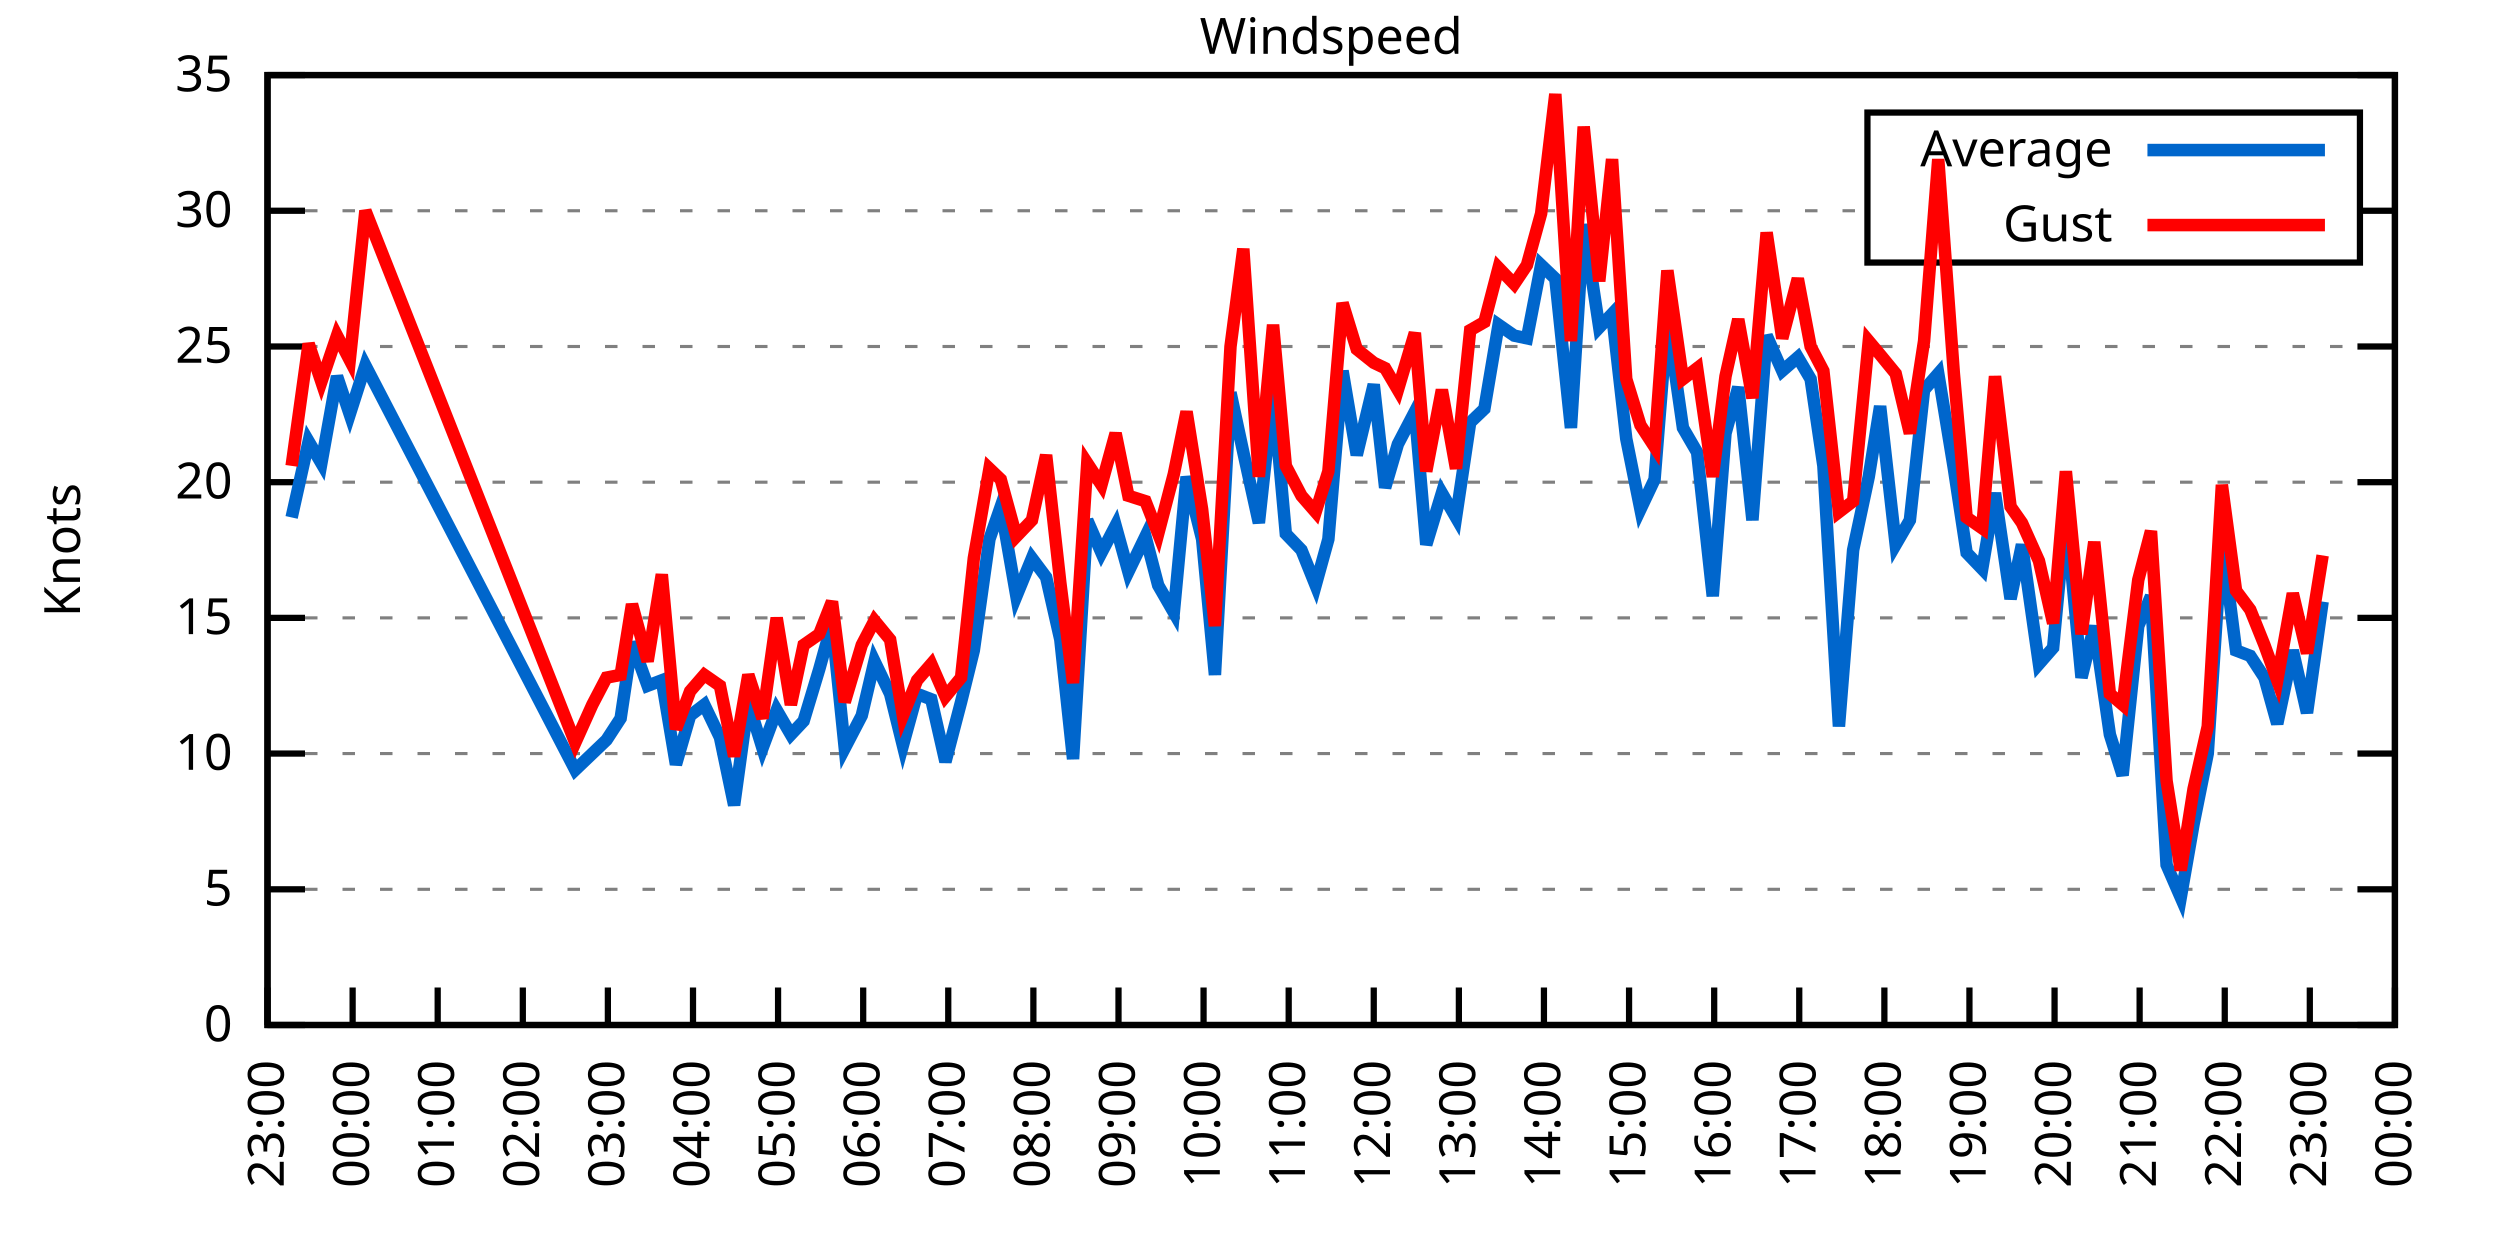
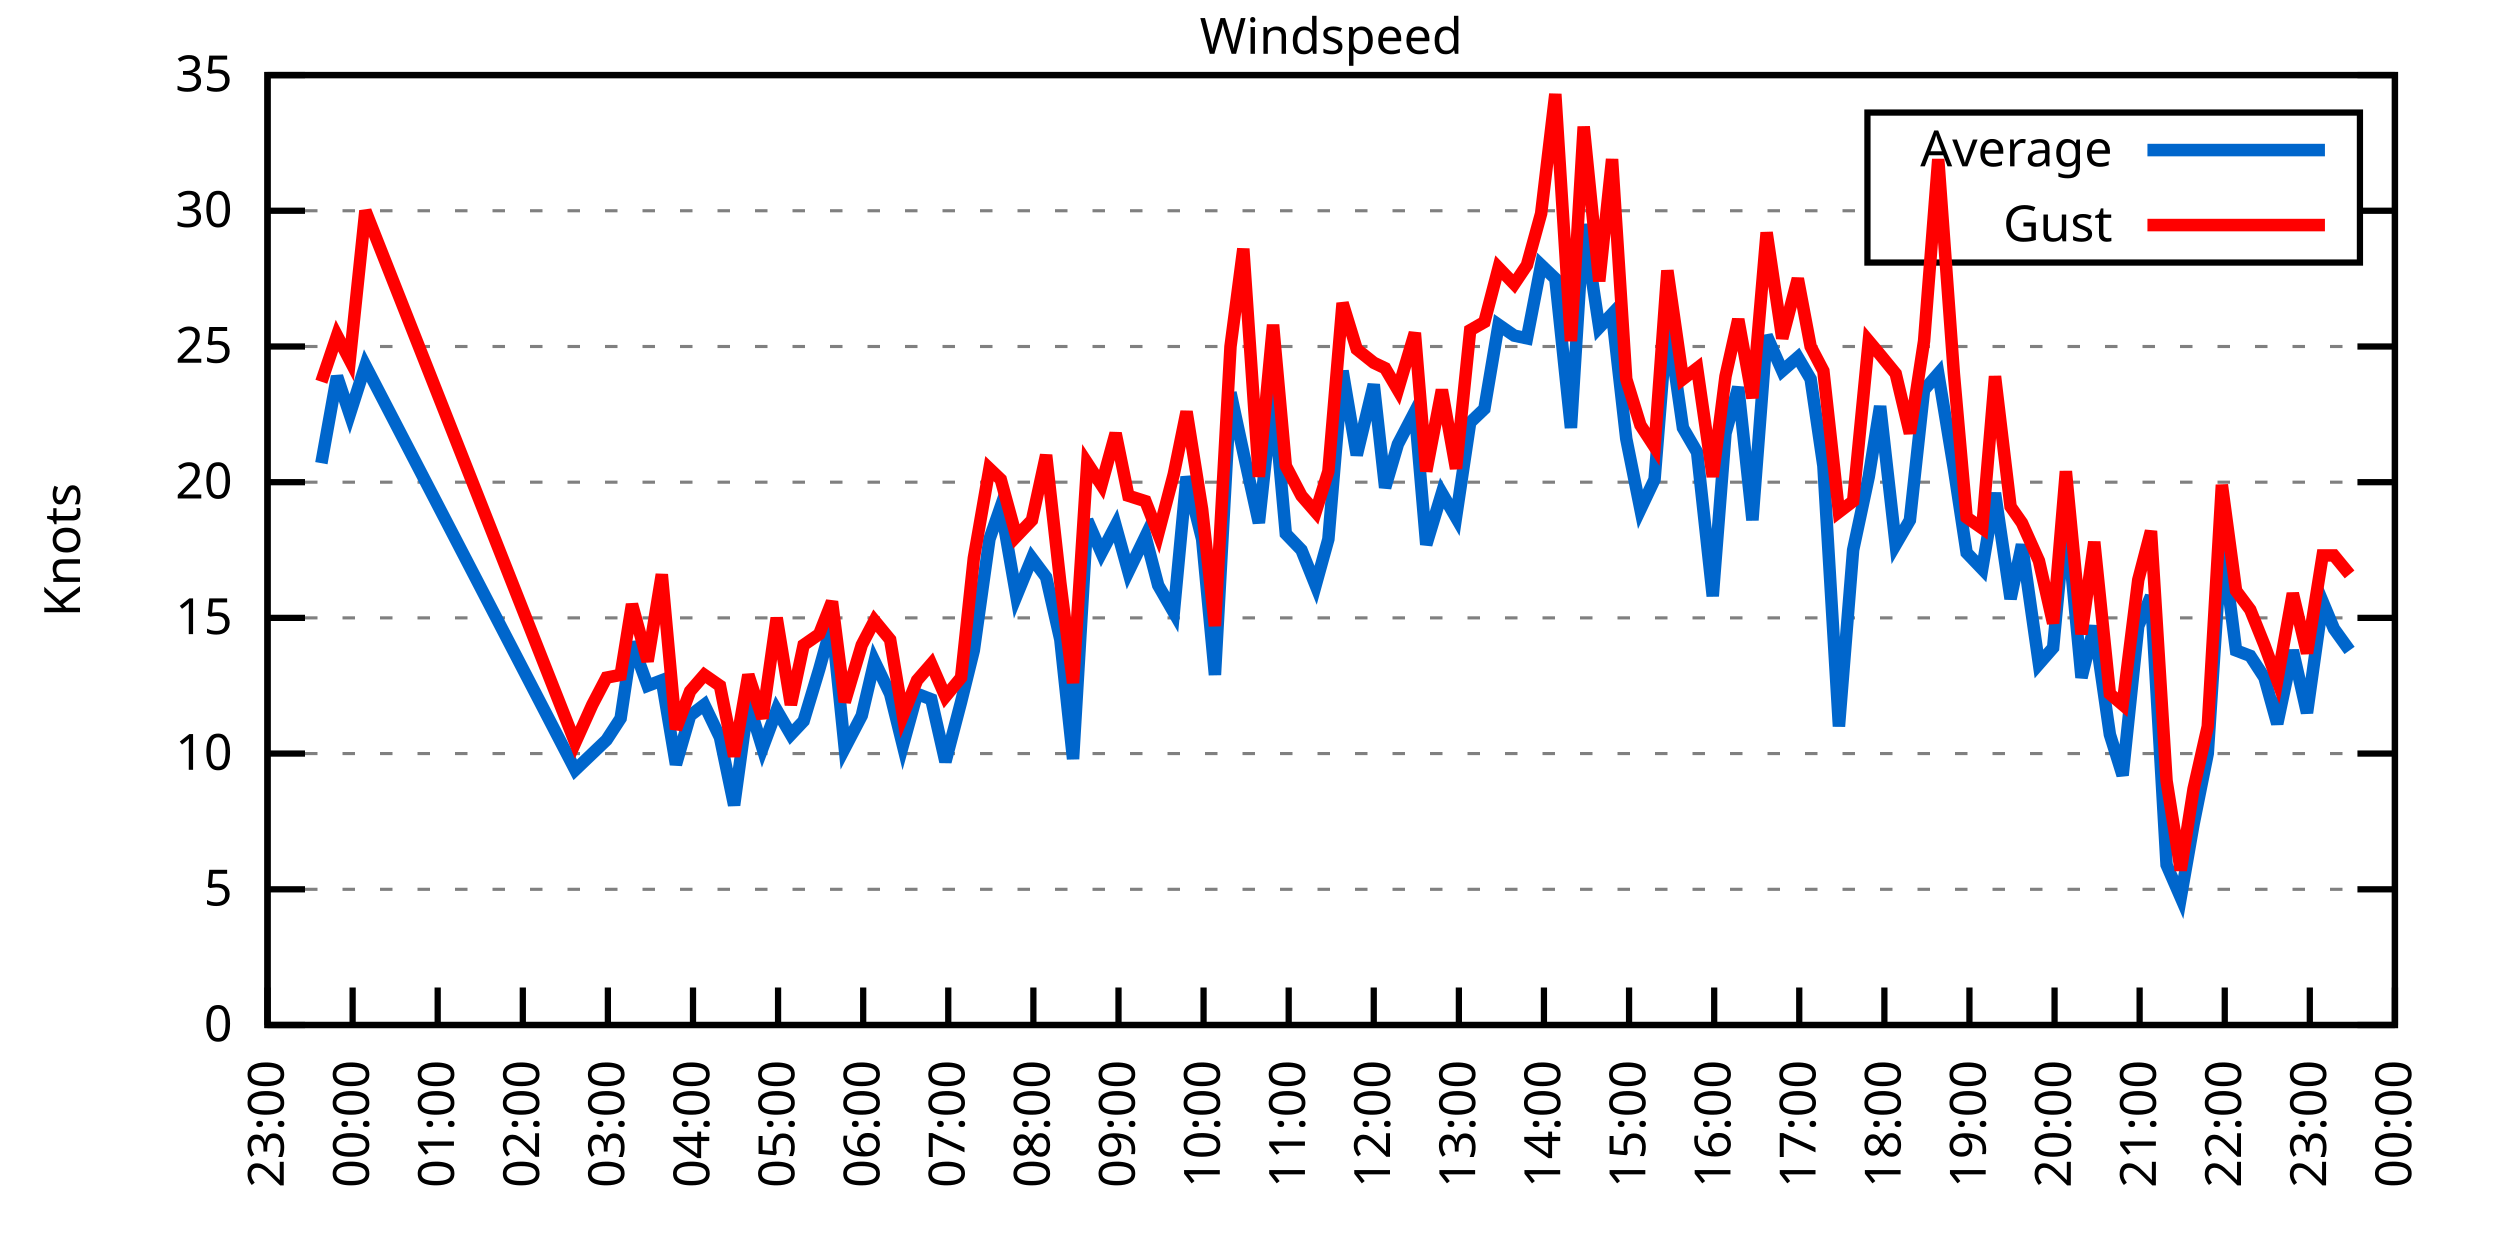
<svg xmlns="http://www.w3.org/2000/svg" xmlns:xlink="http://www.w3.org/1999/xlink" width="400" height="200" viewBox="0 0 400 200">
  <g id="gnuplot_canvas">
    <rect x="0" y="0" width="400" height="200" fill="none" />
    <defs>
      <circle id="gpDot" r="0.5" stroke-width="0.5" stroke="currentColor" />
      <path id="gpPt0" stroke-width="0.333" stroke="currentColor" d="M-1,0 h2 M0,-1 v2" />
      <path id="gpPt1" stroke-width="0.333" stroke="currentColor" d="M-1,-1 L1,1 M1,-1 L-1,1" />
      <path id="gpPt2" stroke-width="0.333" stroke="currentColor" d="M-1,0 L1,0 M0,-1 L0,1 M-1,-1 L1,1 M-1,1 L1,-1" />
      <rect id="gpPt3" stroke-width="0.333" stroke="currentColor" x="-1" y="-1" width="2" height="2" />
      <rect id="gpPt4" stroke-width="0.333" stroke="currentColor" fill="currentColor" x="-1" y="-1" width="2" height="2" />
      <circle id="gpPt5" stroke-width="0.333" stroke="currentColor" cx="0" cy="0" r="1" />
      <use xlink:href="#gpPt5" id="gpPt6" fill="currentColor" stroke="none" />
      <path id="gpPt7" stroke-width="0.333" stroke="currentColor" d="M0,-1.33 L-1.33,0.67 L1.33,0.67 z" />
      <use xlink:href="#gpPt7" id="gpPt8" fill="currentColor" stroke="none" />
      <use xlink:href="#gpPt7" id="gpPt9" stroke="currentColor" transform="rotate(180)" />
      <use xlink:href="#gpPt9" id="gpPt10" fill="currentColor" stroke="none" />
      <use xlink:href="#gpPt3" id="gpPt11" stroke="currentColor" transform="rotate(45)" />
      <use xlink:href="#gpPt11" id="gpPt12" fill="currentColor" stroke="none" />
      <path id="gpPt13" stroke-width="0.333" stroke="currentColor" d="M0,1.330 L1.265,0.411 L0.782,-1.067 L-0.782,-1.076 L-1.265,0.411 z" />
      <use xlink:href="#gpPt13" id="gpPt14" fill="currentColor" stroke="none" />
      <filter id="textbox" filterUnits="objectBoundingBox" x="0" y="0" height="1" width="1">
        <feFlood flood-color="white" flood-opacity="1" result="bgnd" />
        <feComposite in="SourceGraphic" in2="bgnd" operator="atop" />
      </filter>
      <filter id="greybox" filterUnits="objectBoundingBox" x="0" y="0" height="1" width="1">
        <feFlood flood-color="lightgrey" flood-opacity="1" result="grey" />
        <feComposite in="SourceGraphic" in2="grey" operator="atop" />
      </filter>
    </defs>
    <g fill="none" color="white" stroke="currentColor" stroke-width="1.00" stroke-linecap="butt" stroke-linejoin="miter">
</g>
    <g fill="none" color="black" stroke="currentColor" stroke-width="1.00" stroke-linecap="butt" stroke-linejoin="miter">
      <g stroke="none" shape-rendering="crispEdges">
        <polygon fill="rgb(255, 255, 255)" points="42.80,164.00 383.18,164.00 383.18,12.02 42.80,12.02 " />
      </g>
    </g>
    <g fill="none" color="black" stroke="currentColor" stroke-width="1.00" stroke-linecap="butt" stroke-linejoin="miter">
</g>
    <g fill="none" color="black" stroke="black" stroke-width="0.50" stroke-linecap="butt" stroke-linejoin="miter">
</g>
    <g fill="none" color="gray" stroke="currentColor" stroke-width="0.50" stroke-linecap="butt" stroke-linejoin="miter">
      <path stroke="gray" stroke-dasharray="2,4" class="gridline" d="M42.80,164.00 L383.19,164.00  " />
    </g>
    <g fill="none" color="gray" stroke="gray" stroke-width="1.00" stroke-linecap="butt" stroke-linejoin="miter">
</g>
    <g fill="none" color="black" stroke="currentColor" stroke-width="1.00" stroke-linecap="butt" stroke-linejoin="miter">
      <path stroke="black" d="M42.80,164.00 L48.80,164.00 M383.19,164.00 L377.19,164.00  " />
      <g transform="translate(37.20,166.60)" stroke="none" fill="black" font-family="Sans" font-size="8.00" text-anchor="end">
        <text>
          <tspan font-family="Sans"> 0</tspan>
        </text>
      </g>
    </g>
    <g fill="none" color="black" stroke="currentColor" stroke-width="1.00" stroke-linecap="butt" stroke-linejoin="miter">
</g>
    <g fill="none" color="black" stroke="black" stroke-width="0.50" stroke-linecap="butt" stroke-linejoin="miter">
</g>
    <g fill="none" color="gray" stroke="currentColor" stroke-width="0.50" stroke-linecap="butt" stroke-linejoin="miter">
      <path stroke="gray" stroke-dasharray="2,4" class="gridline" d="M42.80,142.29 L383.19,142.29  " />
    </g>
    <g fill="none" color="gray" stroke="gray" stroke-width="1.00" stroke-linecap="butt" stroke-linejoin="miter">
</g>
    <g fill="none" color="black" stroke="currentColor" stroke-width="1.00" stroke-linecap="butt" stroke-linejoin="miter">
      <path stroke="black" d="M42.80,142.29 L48.80,142.29 M383.19,142.29 L377.19,142.29  " />
      <g transform="translate(37.20,144.89)" stroke="none" fill="black" font-family="Sans" font-size="8.00" text-anchor="end">
        <text>
          <tspan font-family="Sans"> 5</tspan>
        </text>
      </g>
    </g>
    <g fill="none" color="black" stroke="currentColor" stroke-width="1.00" stroke-linecap="butt" stroke-linejoin="miter">
</g>
    <g fill="none" color="black" stroke="black" stroke-width="0.50" stroke-linecap="butt" stroke-linejoin="miter">
</g>
    <g fill="none" color="gray" stroke="currentColor" stroke-width="0.50" stroke-linecap="butt" stroke-linejoin="miter">
      <path stroke="gray" stroke-dasharray="2,4" class="gridline" d="M42.80,120.57 L383.19,120.57  " />
    </g>
    <g fill="none" color="gray" stroke="gray" stroke-width="1.00" stroke-linecap="butt" stroke-linejoin="miter">
</g>
    <g fill="none" color="black" stroke="currentColor" stroke-width="1.00" stroke-linecap="butt" stroke-linejoin="miter">
      <path stroke="black" d="M42.80,120.57 L48.80,120.57 M383.19,120.57 L377.19,120.57  " />
      <g transform="translate(37.20,123.17)" stroke="none" fill="black" font-family="Sans" font-size="8.00" text-anchor="end">
        <text>
          <tspan font-family="Sans"> 10</tspan>
        </text>
      </g>
    </g>
    <g fill="none" color="black" stroke="currentColor" stroke-width="1.00" stroke-linecap="butt" stroke-linejoin="miter">
</g>
    <g fill="none" color="black" stroke="black" stroke-width="0.50" stroke-linecap="butt" stroke-linejoin="miter">
</g>
    <g fill="none" color="gray" stroke="currentColor" stroke-width="0.50" stroke-linecap="butt" stroke-linejoin="miter">
      <path stroke="gray" stroke-dasharray="2,4" class="gridline" d="M42.80,98.86 L383.19,98.86  " />
    </g>
    <g fill="none" color="gray" stroke="gray" stroke-width="1.00" stroke-linecap="butt" stroke-linejoin="miter">
</g>
    <g fill="none" color="black" stroke="currentColor" stroke-width="1.00" stroke-linecap="butt" stroke-linejoin="miter">
      <path stroke="black" d="M42.80,98.86 L48.80,98.86 M383.19,98.86 L377.19,98.86  " />
      <g transform="translate(37.20,101.46)" stroke="none" fill="black" font-family="Sans" font-size="8.00" text-anchor="end">
        <text>
          <tspan font-family="Sans"> 15</tspan>
        </text>
      </g>
    </g>
    <g fill="none" color="black" stroke="currentColor" stroke-width="1.00" stroke-linecap="butt" stroke-linejoin="miter">
</g>
    <g fill="none" color="black" stroke="black" stroke-width="0.50" stroke-linecap="butt" stroke-linejoin="miter">
</g>
    <g fill="none" color="gray" stroke="currentColor" stroke-width="0.50" stroke-linecap="butt" stroke-linejoin="miter">
      <path stroke="gray" stroke-dasharray="2,4" class="gridline" d="M42.80,77.15 L383.19,77.15  " />
    </g>
    <g fill="none" color="gray" stroke="gray" stroke-width="1.00" stroke-linecap="butt" stroke-linejoin="miter">
</g>
    <g fill="none" color="black" stroke="currentColor" stroke-width="1.00" stroke-linecap="butt" stroke-linejoin="miter">
      <path stroke="black" d="M42.80,77.15 L48.80,77.15 M383.19,77.15 L377.19,77.15  " />
      <g transform="translate(37.20,79.75)" stroke="none" fill="black" font-family="Sans" font-size="8.00" text-anchor="end">
        <text>
          <tspan font-family="Sans"> 20</tspan>
        </text>
      </g>
    </g>
    <g fill="none" color="black" stroke="currentColor" stroke-width="1.00" stroke-linecap="butt" stroke-linejoin="miter">
</g>
    <g fill="none" color="black" stroke="black" stroke-width="0.50" stroke-linecap="butt" stroke-linejoin="miter">
</g>
    <g fill="none" color="gray" stroke="currentColor" stroke-width="0.50" stroke-linecap="butt" stroke-linejoin="miter">
      <path stroke="gray" stroke-dasharray="2,4" class="gridline" d="M42.80,55.44 L383.19,55.44  " />
    </g>
    <g fill="none" color="gray" stroke="gray" stroke-width="1.00" stroke-linecap="butt" stroke-linejoin="miter">
</g>
    <g fill="none" color="black" stroke="currentColor" stroke-width="1.00" stroke-linecap="butt" stroke-linejoin="miter">
      <path stroke="black" d="M42.80,55.44 L48.80,55.44 M383.19,55.44 L377.19,55.44  " />
      <g transform="translate(37.20,58.04)" stroke="none" fill="black" font-family="Sans" font-size="8.00" text-anchor="end">
        <text>
          <tspan font-family="Sans"> 25</tspan>
        </text>
      </g>
    </g>
    <g fill="none" color="black" stroke="currentColor" stroke-width="1.00" stroke-linecap="butt" stroke-linejoin="miter">
</g>
    <g fill="none" color="black" stroke="black" stroke-width="0.50" stroke-linecap="butt" stroke-linejoin="miter">
</g>
    <g fill="none" color="gray" stroke="currentColor" stroke-width="0.50" stroke-linecap="butt" stroke-linejoin="miter">
      <path stroke="gray" stroke-dasharray="2,4" class="gridline" d="M42.80,33.72 L298.79,33.72 M377.59,33.72 L383.19,33.72  " />
    </g>
    <g fill="none" color="gray" stroke="gray" stroke-width="1.00" stroke-linecap="butt" stroke-linejoin="miter">
</g>
    <g fill="none" color="black" stroke="currentColor" stroke-width="1.00" stroke-linecap="butt" stroke-linejoin="miter">
      <path stroke="black" d="M42.80,33.72 L48.80,33.72 M383.19,33.72 L377.19,33.72  " />
      <g transform="translate(37.20,36.32)" stroke="none" fill="black" font-family="Sans" font-size="8.00" text-anchor="end">
        <text>
          <tspan font-family="Sans"> 30</tspan>
        </text>
      </g>
    </g>
    <g fill="none" color="black" stroke="currentColor" stroke-width="1.00" stroke-linecap="butt" stroke-linejoin="miter">
</g>
    <g fill="none" color="black" stroke="black" stroke-width="0.50" stroke-linecap="butt" stroke-linejoin="miter">
</g>
    <g fill="none" color="gray" stroke="currentColor" stroke-width="0.50" stroke-linecap="butt" stroke-linejoin="miter">
      <path stroke="gray" stroke-dasharray="2,4" class="gridline" d="M42.80,12.01 L383.19,12.01  " />
    </g>
    <g fill="none" color="gray" stroke="gray" stroke-width="1.00" stroke-linecap="butt" stroke-linejoin="miter">
</g>
    <g fill="none" color="black" stroke="currentColor" stroke-width="1.00" stroke-linecap="butt" stroke-linejoin="miter">
      <path stroke="black" d="M42.80,12.01 L48.80,12.01 M383.19,12.01 L377.19,12.01  " />
      <g transform="translate(37.20,14.61)" stroke="none" fill="black" font-family="Sans" font-size="8.00" text-anchor="end">
        <text>
          <tspan font-family="Sans"> 35</tspan>
        </text>
      </g>
    </g>
    <g fill="none" color="black" stroke="currentColor" stroke-width="1.00" stroke-linecap="butt" stroke-linejoin="miter">
      <path stroke="black" d="M42.80,164.00 L42.80,158.00  " />
      <g transform="translate(45.40,169.60) rotate(270.00)" stroke="none" fill="black" font-family="Sans" font-size="8.00" text-anchor="end">
        <text>
          <tspan font-family="Sans">23:00</tspan>
        </text>
      </g>
    </g>
    <g fill="none" color="black" stroke="currentColor" stroke-width="1.00" stroke-linecap="butt" stroke-linejoin="miter">
      <path stroke="black" d="M56.42,164.00 L56.42,158.00  " />
      <g transform="translate(59.02,169.60) rotate(270.00)" stroke="none" fill="black" font-family="Sans" font-size="8.00" text-anchor="end">
        <text>
          <tspan font-family="Sans">00:00</tspan>
        </text>
      </g>
    </g>
    <g fill="none" color="black" stroke="currentColor" stroke-width="1.00" stroke-linecap="butt" stroke-linejoin="miter">
      <path stroke="black" d="M70.03,164.00 L70.03,158.00  " />
      <g transform="translate(72.63,169.60) rotate(270.00)" stroke="none" fill="black" font-family="Sans" font-size="8.00" text-anchor="end">
        <text>
          <tspan font-family="Sans">01:00</tspan>
        </text>
      </g>
    </g>
    <g fill="none" color="black" stroke="currentColor" stroke-width="1.00" stroke-linecap="butt" stroke-linejoin="miter">
      <path stroke="black" d="M83.65,164.00 L83.65,158.00  " />
      <g transform="translate(86.25,169.60) rotate(270.00)" stroke="none" fill="black" font-family="Sans" font-size="8.00" text-anchor="end">
        <text>
          <tspan font-family="Sans">02:00</tspan>
        </text>
      </g>
    </g>
    <g fill="none" color="black" stroke="currentColor" stroke-width="1.00" stroke-linecap="butt" stroke-linejoin="miter">
      <path stroke="black" d="M97.26,164.00 L97.26,158.00  " />
      <g transform="translate(99.86,169.60) rotate(270.00)" stroke="none" fill="black" font-family="Sans" font-size="8.00" text-anchor="end">
        <text>
          <tspan font-family="Sans">03:00</tspan>
        </text>
      </g>
    </g>
    <g fill="none" color="black" stroke="currentColor" stroke-width="1.00" stroke-linecap="butt" stroke-linejoin="miter">
      <path stroke="black" d="M110.88,164.00 L110.88,158.00  " />
      <g transform="translate(113.48,169.60) rotate(270.00)" stroke="none" fill="black" font-family="Sans" font-size="8.00" text-anchor="end">
        <text>
          <tspan font-family="Sans">04:00</tspan>
        </text>
      </g>
    </g>
    <g fill="none" color="black" stroke="currentColor" stroke-width="1.00" stroke-linecap="butt" stroke-linejoin="miter">
      <path stroke="black" d="M124.49,164.00 L124.49,158.00  " />
      <g transform="translate(127.09,169.60) rotate(270.00)" stroke="none" fill="black" font-family="Sans" font-size="8.00" text-anchor="end">
        <text>
          <tspan font-family="Sans">05:00</tspan>
        </text>
      </g>
    </g>
    <g fill="none" color="black" stroke="currentColor" stroke-width="1.00" stroke-linecap="butt" stroke-linejoin="miter">
      <path stroke="black" d="M138.11,164.00 L138.11,158.00  " />
      <g transform="translate(140.71,169.60) rotate(270.00)" stroke="none" fill="black" font-family="Sans" font-size="8.00" text-anchor="end">
        <text>
          <tspan font-family="Sans">06:00</tspan>
        </text>
      </g>
    </g>
    <g fill="none" color="black" stroke="currentColor" stroke-width="1.00" stroke-linecap="butt" stroke-linejoin="miter">
      <path stroke="black" d="M151.72,164.00 L151.72,158.00  " />
      <g transform="translate(154.32,169.60) rotate(270.00)" stroke="none" fill="black" font-family="Sans" font-size="8.00" text-anchor="end">
        <text>
          <tspan font-family="Sans">07:00</tspan>
        </text>
      </g>
    </g>
    <g fill="none" color="black" stroke="currentColor" stroke-width="1.00" stroke-linecap="butt" stroke-linejoin="miter">
      <path stroke="black" d="M165.34,164.00 L165.34,158.00  " />
      <g transform="translate(167.94,169.60) rotate(270.00)" stroke="none" fill="black" font-family="Sans" font-size="8.00" text-anchor="end">
        <text>
          <tspan font-family="Sans">08:00</tspan>
        </text>
      </g>
    </g>
    <g fill="none" color="black" stroke="currentColor" stroke-width="1.00" stroke-linecap="butt" stroke-linejoin="miter">
      <path stroke="black" d="M178.96,164.00 L178.96,158.00  " />
      <g transform="translate(181.56,169.60) rotate(270.00)" stroke="none" fill="black" font-family="Sans" font-size="8.00" text-anchor="end">
        <text>
          <tspan font-family="Sans">09:00</tspan>
        </text>
      </g>
    </g>
    <g fill="none" color="black" stroke="currentColor" stroke-width="1.00" stroke-linecap="butt" stroke-linejoin="miter">
      <path stroke="black" d="M192.57,164.00 L192.57,158.00  " />
      <g transform="translate(195.17,169.60) rotate(270.00)" stroke="none" fill="black" font-family="Sans" font-size="8.00" text-anchor="end">
        <text>
          <tspan font-family="Sans">10:00</tspan>
        </text>
      </g>
    </g>
    <g fill="none" color="black" stroke="currentColor" stroke-width="1.00" stroke-linecap="butt" stroke-linejoin="miter">
      <path stroke="black" d="M206.19,164.00 L206.19,158.00  " />
      <g transform="translate(208.79,169.60) rotate(270.00)" stroke="none" fill="black" font-family="Sans" font-size="8.00" text-anchor="end">
        <text>
          <tspan font-family="Sans">11:00</tspan>
        </text>
      </g>
    </g>
    <g fill="none" color="black" stroke="currentColor" stroke-width="1.00" stroke-linecap="butt" stroke-linejoin="miter">
      <path stroke="black" d="M219.80,164.00 L219.80,158.00  " />
      <g transform="translate(222.40,169.60) rotate(270.00)" stroke="none" fill="black" font-family="Sans" font-size="8.00" text-anchor="end">
        <text>
          <tspan font-family="Sans">12:00</tspan>
        </text>
      </g>
    </g>
    <g fill="none" color="black" stroke="currentColor" stroke-width="1.00" stroke-linecap="butt" stroke-linejoin="miter">
      <path stroke="black" d="M233.42,164.00 L233.42,158.00  " />
      <g transform="translate(236.02,169.60) rotate(270.00)" stroke="none" fill="black" font-family="Sans" font-size="8.00" text-anchor="end">
        <text>
          <tspan font-family="Sans">13:00</tspan>
        </text>
      </g>
    </g>
    <g fill="none" color="black" stroke="currentColor" stroke-width="1.00" stroke-linecap="butt" stroke-linejoin="miter">
      <path stroke="black" d="M247.03,164.00 L247.03,158.00  " />
      <g transform="translate(249.63,169.60) rotate(270.00)" stroke="none" fill="black" font-family="Sans" font-size="8.00" text-anchor="end">
        <text>
          <tspan font-family="Sans">14:00</tspan>
        </text>
      </g>
    </g>
    <g fill="none" color="black" stroke="currentColor" stroke-width="1.00" stroke-linecap="butt" stroke-linejoin="miter">
      <path stroke="black" d="M260.65,164.00 L260.65,158.00  " />
      <g transform="translate(263.25,169.60) rotate(270.00)" stroke="none" fill="black" font-family="Sans" font-size="8.00" text-anchor="end">
        <text>
          <tspan font-family="Sans">15:00</tspan>
        </text>
      </g>
    </g>
    <g fill="none" color="black" stroke="currentColor" stroke-width="1.00" stroke-linecap="butt" stroke-linejoin="miter">
      <path stroke="black" d="M274.27,164.00 L274.27,158.00  " />
      <g transform="translate(276.87,169.60) rotate(270.00)" stroke="none" fill="black" font-family="Sans" font-size="8.00" text-anchor="end">
        <text>
          <tspan font-family="Sans">16:00</tspan>
        </text>
      </g>
    </g>
    <g fill="none" color="black" stroke="currentColor" stroke-width="1.00" stroke-linecap="butt" stroke-linejoin="miter">
      <path stroke="black" d="M287.88,164.00 L287.88,158.00  " />
      <g transform="translate(290.48,169.60) rotate(270.00)" stroke="none" fill="black" font-family="Sans" font-size="8.00" text-anchor="end">
        <text>
          <tspan font-family="Sans">17:00</tspan>
        </text>
      </g>
    </g>
    <g fill="none" color="black" stroke="currentColor" stroke-width="1.00" stroke-linecap="butt" stroke-linejoin="miter">
      <path stroke="black" d="M301.50,164.00 L301.50,158.00  " />
      <g transform="translate(304.10,169.60) rotate(270.00)" stroke="none" fill="black" font-family="Sans" font-size="8.00" text-anchor="end">
        <text>
          <tspan font-family="Sans">18:00</tspan>
        </text>
      </g>
    </g>
    <g fill="none" color="black" stroke="currentColor" stroke-width="1.00" stroke-linecap="butt" stroke-linejoin="miter">
      <path stroke="black" d="M315.11,164.00 L315.11,158.00  " />
      <g transform="translate(317.71,169.60) rotate(270.00)" stroke="none" fill="black" font-family="Sans" font-size="8.00" text-anchor="end">
        <text>
          <tspan font-family="Sans">19:00</tspan>
        </text>
      </g>
    </g>
    <g fill="none" color="black" stroke="currentColor" stroke-width="1.00" stroke-linecap="butt" stroke-linejoin="miter">
      <path stroke="black" d="M328.73,164.00 L328.73,158.00  " />
      <g transform="translate(331.33,169.60) rotate(270.00)" stroke="none" fill="black" font-family="Sans" font-size="8.00" text-anchor="end">
        <text>
          <tspan font-family="Sans">20:00</tspan>
        </text>
      </g>
    </g>
    <g fill="none" color="black" stroke="currentColor" stroke-width="1.00" stroke-linecap="butt" stroke-linejoin="miter">
      <path stroke="black" d="M342.34,164.00 L342.34,158.00  " />
      <g transform="translate(344.94,169.60) rotate(270.00)" stroke="none" fill="black" font-family="Sans" font-size="8.00" text-anchor="end">
        <text>
          <tspan font-family="Sans">21:00</tspan>
        </text>
      </g>
    </g>
    <g fill="none" color="black" stroke="currentColor" stroke-width="1.00" stroke-linecap="butt" stroke-linejoin="miter">
      <path stroke="black" d="M355.96,164.00 L355.96,158.00  " />
      <g transform="translate(358.56,169.60) rotate(270.00)" stroke="none" fill="black" font-family="Sans" font-size="8.00" text-anchor="end">
        <text>
          <tspan font-family="Sans">22:00</tspan>
        </text>
      </g>
    </g>
    <g fill="none" color="black" stroke="currentColor" stroke-width="1.00" stroke-linecap="butt" stroke-linejoin="miter">
      <path stroke="black" d="M369.57,164.00 L369.57,158.00  " />
      <g transform="translate(372.17,169.60) rotate(270.00)" stroke="none" fill="black" font-family="Sans" font-size="8.00" text-anchor="end">
        <text>
          <tspan font-family="Sans">23:00</tspan>
        </text>
      </g>
    </g>
    <g fill="none" color="black" stroke="currentColor" stroke-width="1.00" stroke-linecap="butt" stroke-linejoin="miter">
      <path stroke="black" d="M383.19,164.00 L383.19,158.00  " />
      <g transform="translate(385.79,169.60) rotate(270.00)" stroke="none" fill="black" font-family="Sans" font-size="8.00" text-anchor="end">
        <text>
          <tspan font-family="Sans">00:00</tspan>
        </text>
      </g>
    </g>
    <g fill="none" color="black" stroke="currentColor" stroke-width="1.00" stroke-linecap="butt" stroke-linejoin="miter">
</g>
    <g fill="none" color="black" stroke="currentColor" stroke-width="1.00" stroke-linecap="butt" stroke-linejoin="miter">
      <path stroke="black" d="M42.80,12.01 L42.80,164.00 L383.19,164.00 L383.19,12.01 L42.80,12.01 Z  " />
    </g>
    <g fill="none" color="black" stroke="currentColor" stroke-width="1.00" stroke-linecap="butt" stroke-linejoin="miter">
</g>
    <g fill="none" color="black" stroke="currentColor" stroke-width="1.00" stroke-linecap="butt" stroke-linejoin="miter">
      <path stroke="black" d="M298.79,42.01 L298.79,18.01 L377.59,18.01 L377.59,42.01 L298.79,42.01 Z  " />
    </g>
    <g id="Windspeed_plot_1">
      <g fill="none" color="white" stroke="black" stroke-width="2.00" stroke-linecap="butt" stroke-linejoin="miter">
</g>
      <g fill="none" color="black" stroke="currentColor" stroke-width="2.00" stroke-linecap="butt" stroke-linejoin="miter">
        <g transform="translate(337.99,26.61)" stroke="none" fill="black" font-family="Sans" font-size="8.00" text-anchor="end">
          <text>
            <tspan font-family="Sans">Average</tspan>
          </text>
        </g>
      </g>
      <g fill="none" color="black" stroke="currentColor" stroke-width="2.00" stroke-linecap="butt" stroke-linejoin="miter">
-         <path stroke="rgb(  0, 102, 204)" d="M343.59,24.01 L371.99,24.01 M46.66,82.79 L49.38,70.63 L51.42,74.11 L53.92,60.21 L55.96,66.29 L58.46,58.48   L92.04,123.18 L94.77,120.57 L97.04,118.40 L99.30,114.93 L101.12,102.77 L103.62,109.72 L105.89,108.85 L108.15,122.31   L110.42,114.49 L112.69,112.76 L115.19,117.97 L117.46,128.83 L119.73,112.32 L122.00,119.71 L124.27,113.63 L126.54,117.53   L128.58,115.36 L131.07,107.11 L133.12,99.73 L135.16,119.71 L137.88,114.49 L139.92,105.81 L142.42,111.02 L144.46,119.27   L146.73,111.02 L149.00,111.89 L151.27,121.88 L153.77,112.32 L155.81,104.07 L158.31,86.27 L160.12,81.06 L162.62,95.39   L165.11,89.31 L167.38,92.35 L169.65,102.34 L171.69,121.44 L173.96,83.23 L176.23,88.44 L178.50,84.10 L180.54,91.48   L183.27,85.83 L185.31,93.65 L187.81,97.99 L189.85,76.28 L192.34,86.27 L194.39,107.98 L196.88,62.82 L198.93,72.37   L201.42,83.66 L203.69,62.82 L205.73,85.40 L208.23,88.00 L210.50,93.65 L212.54,86.27 L214.81,59.34 L217.08,72.81   L219.80,61.52 L221.62,78.02 L223.66,71.07 L226.38,65.86 L228.20,87.14 L230.70,78.89 L232.96,82.79 L235.23,67.59   L237.50,65.42 L239.77,51.96 L242.27,53.70 L244.31,54.13 L246.58,42.41 L248.85,44.58 L251.35,68.46 L253.39,35.89   L255.88,52.40 L257.93,50.22 L260.20,70.20 L262.47,81.49 L264.73,76.71 L266.78,51.09 L269.27,68.46 L271.54,72.37   L274.04,95.39 L276.08,69.33 L278.12,61.95 L280.39,83.23 L282.66,53.70 L285.16,59.34 L287.65,57.17 L289.70,60.65   L291.74,74.54 L294.23,116.23 L296.50,88.00 L299.00,76.28 L300.82,64.99 L303.31,87.14 L305.58,83.23 L307.85,62.38   L310.12,59.78 L312.62,74.98 L314.66,88.44 L317.15,91.04 L319.20,78.89 L321.69,95.82 L323.51,87.14 L326.23,106.24   L328.50,103.64 L330.54,81.93 L333.04,108.42 L335.08,100.16 L337.58,117.53 L339.62,124.05 L342.12,100.16 L344.16,95.39   L346.65,138.38 L348.92,143.59 L350.97,131.86 L353.24,120.57 L355.50,86.27 L357.77,104.07 L360.04,104.94 L362.31,108.42   L364.36,115.80 L366.85,104.07 L369.12,114.06 L371.62,96.26  " />
+         <path stroke="rgb(  0, 102, 204)" d="M343.59,24.01 L371.99,24.01 M51.42,74.11 L53.92,60.21 L55.96,66.29 L58.46,58.48 L92.04,123.18 L94.77,120.57   L97.04,118.40 L99.30,114.93 L101.12,102.77 L103.62,109.72 L105.89,108.85 L108.15,122.31 L110.42,114.49 L112.69,112.76   L115.19,117.97 L117.46,128.83 L119.73,112.32 L122.00,119.71 L124.27,113.63 L126.54,117.53 L128.58,115.36 L131.07,107.11   L133.12,99.73 L135.16,119.71 L137.88,114.49 L139.92,105.81 L142.42,111.02 L144.46,119.27 L146.73,111.02 L149.00,111.89   L151.27,121.88 L153.77,112.32 L155.81,104.07 L158.31,86.27 L160.12,81.06 L162.62,95.39 L165.11,89.31 L167.38,92.35   L169.65,102.34 L171.69,121.44 L173.96,83.23 L176.23,88.44 L178.50,84.10 L180.54,91.48 L183.27,85.83 L185.31,93.65   L187.81,97.99 L189.85,76.28 L192.34,86.27 L194.39,107.98 L196.88,62.82 L198.93,72.37 L201.42,83.66 L203.69,62.82   L205.73,85.40 L208.23,88.00 L210.50,93.65 L212.54,86.27 L214.81,59.34 L217.08,72.81 L219.80,61.52 L221.62,78.02   L223.66,71.07 L226.38,65.86 L228.20,87.14 L230.70,78.89 L232.96,82.79 L235.23,67.59 L237.50,65.42 L239.77,51.96   L242.27,53.70 L244.31,54.13 L246.58,42.41 L248.85,44.58 L251.35,68.46 L253.39,35.89 L255.88,52.40 L257.93,50.22   L260.20,70.20 L262.47,81.49 L264.73,76.71 L266.78,51.09 L269.27,68.46 L271.54,72.37 L274.04,95.39 L276.08,69.33   L278.12,61.95 L280.39,83.23 L282.66,53.70 L285.16,59.34 L287.65,57.17 L289.70,60.65 L291.74,74.54 L294.23,116.23   L296.50,88.00 L299.00,76.28 L300.82,64.99 L303.31,87.14 L305.58,83.23 L307.85,62.38 L310.12,59.78 L312.62,74.98   L314.66,88.44 L317.15,91.04 L319.20,78.89 L321.69,95.82 L323.51,87.14 L326.23,106.24 L328.50,103.64 L330.54,81.93   L333.04,108.42 L335.08,100.16 L337.58,117.53 L339.62,124.05 L342.12,100.16 L344.16,95.39 L346.65,138.38 L348.92,143.59   L350.97,131.86 L353.24,120.57 L355.50,86.27 L357.77,104.07 L360.04,104.94 L362.31,108.42 L364.36,115.80 L366.85,104.07   L369.12,114.06 L371.62,96.26 L373.43,100.60 L375.93,104.07  " />
      </g>
    </g>
    <g id="Windspeed_plot_2">
      <g fill="none" color="black" stroke="currentColor" stroke-width="2.00" stroke-linecap="butt" stroke-linejoin="miter">
        <g transform="translate(337.99,38.61)" stroke="none" fill="black" font-family="Sans" font-size="8.00" text-anchor="end">
          <text>
            <tspan font-family="Sans">Gust</tspan>
          </text>
        </g>
      </g>
      <g fill="none" color="black" stroke="currentColor" stroke-width="2.00" stroke-linecap="butt" stroke-linejoin="miter">
-         <path stroke="rgb(255,   0,   0)" d="M343.59,36.01 L371.99,36.01 M46.66,74.54 L49.38,55.00 L51.42,61.08 L53.92,53.70 L55.96,57.61 L58.46,33.72   L92.04,118.84 L94.77,112.76 L97.04,108.42 L99.30,107.98 L101.12,96.69 L103.62,105.81 L105.89,91.91 L108.15,116.67   L110.42,110.59 L112.69,107.98 L115.19,109.72 L117.46,121.01 L119.73,107.98 L122.00,114.93 L124.27,98.86 L126.54,112.76   L128.58,103.20 L131.07,101.47 L133.12,96.26 L135.16,112.32 L137.88,103.20 L139.92,99.30 L142.42,102.34 L144.46,114.49   L146.73,108.85 L149.00,106.24 L151.27,111.45 L153.77,108.42 L155.81,89.31 L158.31,74.98 L160.12,76.71 L162.62,85.83   L165.11,83.23 L167.38,72.81 L169.65,93.22 L171.69,109.28 L173.96,74.11 L176.23,77.58 L178.50,69.33 L180.54,79.32   L183.27,80.19 L185.31,85.40 L187.81,75.85 L189.85,65.86 L192.34,81.49 L194.39,100.16 L196.88,55.44 L198.93,39.80   L201.42,76.28 L203.69,51.96 L205.73,74.54 L208.23,79.32 L210.50,81.93 L212.54,75.41 L214.81,48.49 L217.08,55.87   L219.80,58.04 L221.62,58.91 L223.66,62.38 L226.38,53.26 L228.20,75.41 L230.70,62.38 L232.96,74.98 L235.23,52.83   L237.50,51.53 L239.77,42.84 L242.27,45.45 L244.31,42.41 L246.58,34.16 L248.85,15.05 L251.35,54.57 L253.39,20.26   L255.88,45.01 L257.93,25.47 L260.20,60.65 L262.47,68.03 L264.73,71.50 L266.78,43.28 L269.27,60.65 L271.54,58.91   L274.04,76.28 L276.08,60.21 L278.12,51.09 L280.39,63.69 L282.66,37.20 L285.16,54.13 L287.65,44.58 L289.70,55.44   L291.74,59.34 L294.23,81.93 L296.50,80.19 L299.00,54.57 L300.82,56.74 L303.31,59.78 L305.58,69.33 L307.85,54.57   L310.12,25.47 L312.62,59.78 L314.66,82.79 L317.15,84.53 L319.20,60.21 L321.69,81.06 L323.51,83.66 L326.23,89.74   L328.50,99.73 L330.54,75.41 L333.04,101.47 L335.08,86.70 L337.58,111.02 L339.62,112.76 L342.12,92.78 L344.16,84.97   L346.65,124.92 L348.92,139.25 L350.97,126.22 L353.24,116.23 L355.50,77.58 L357.77,94.52 L360.04,97.56 L362.31,103.20   L364.36,108.85 L366.85,94.95 L369.12,104.51 L371.62,88.87  " />
+         <path stroke="rgb(255,   0,   0)" d="M343.59,36.01 L371.99,36.01 M51.42,61.08 L53.92,53.70 L55.96,57.61 L58.46,33.72 L92.04,118.84 L94.77,112.76   L97.04,108.42 L99.30,107.98 L101.12,96.69 L103.62,105.81 L105.89,91.91 L108.15,116.67 L110.42,110.59 L112.69,107.98   L115.19,109.72 L117.46,121.01 L119.73,107.98 L122.00,114.93 L124.27,98.86 L126.54,112.76 L128.58,103.20 L131.07,101.47   L133.12,96.26 L135.16,112.32 L137.88,103.20 L139.92,99.30 L142.42,102.34 L144.46,114.49 L146.73,108.85 L149.00,106.24   L151.27,111.45 L153.77,108.42 L155.81,89.31 L158.31,74.98 L160.12,76.71 L162.62,85.83 L165.11,83.23 L167.38,72.81   L169.65,93.22 L171.69,109.28 L173.96,74.11 L176.23,77.58 L178.50,69.33 L180.54,79.32 L183.27,80.19 L185.31,85.40   L187.81,75.85 L189.85,65.86 L192.34,81.49 L194.39,100.16 L196.88,55.44 L198.93,39.80 L201.42,76.28 L203.69,51.96   L205.73,74.54 L208.23,79.32 L210.50,81.93 L212.54,75.41 L214.81,48.49 L217.08,55.87 L219.80,58.04 L221.62,58.91   L223.66,62.38 L226.38,53.26 L228.20,75.41 L230.70,62.38 L232.96,74.98 L235.23,52.83 L237.50,51.53 L239.77,42.84   L242.27,45.45 L244.31,42.41 L246.58,34.16 L248.85,15.05 L251.35,54.57 L253.39,20.26 L255.88,45.01 L257.93,25.47   L260.20,60.65 L262.47,68.03 L264.73,71.50 L266.78,43.28 L269.27,60.65 L271.54,58.91 L274.04,76.28 L276.08,60.21   L278.12,51.09 L280.39,63.69 L282.66,37.20 L285.16,54.13 L287.65,44.58 L289.70,55.44 L291.74,59.34 L294.23,81.93   L296.50,80.19 L299.00,54.57 L300.82,56.74 L303.31,59.78 L305.58,69.33 L307.85,54.57 L310.12,25.47 L312.62,59.78   L314.66,82.79 L317.15,84.53 L319.20,60.21 L321.69,81.06 L323.51,83.66 L326.23,89.74 L328.50,99.73 L330.54,75.41   L333.04,101.47 L335.08,86.70 L337.58,111.02 L339.62,112.76 L342.12,92.78 L344.16,84.97 L346.65,124.92 L348.92,139.25   L350.97,126.22 L353.24,116.23 L355.50,77.58 L357.77,94.52 L360.04,97.56 L362.31,103.20 L364.36,108.85 L366.85,94.95   L369.12,104.51 L371.62,88.87 L373.43,88.87 L375.93,91.91  " />
      </g>
    </g>
    <g fill="none" color="black" stroke="currentColor" stroke-width="2.00" stroke-linecap="butt" stroke-linejoin="miter">
</g>
    <g fill="none" color="black" stroke="black" stroke-width="1.00" stroke-linecap="butt" stroke-linejoin="miter">
</g>
    <g fill="none" color="black" stroke="currentColor" stroke-width="1.00" stroke-linecap="butt" stroke-linejoin="miter">
      <path stroke="black" d="M42.80,12.01 L42.80,164.00 L383.19,164.00 L383.19,12.01 L42.80,12.01 Z  " />
      <g transform="translate(12.80,88.01) rotate(270.00)" stroke="none" fill="black" font-family="Sans" font-size="8.00" text-anchor="middle">
        <text>
          <tspan font-family="Sans">Knots</tspan>
        </text>
      </g>
    </g>
    <g fill="none" color="black" stroke="currentColor" stroke-width="1.00" stroke-linecap="butt" stroke-linejoin="miter">
</g>
    <g fill="none" color="black" stroke="currentColor" stroke-width="1.00" stroke-linecap="butt" stroke-linejoin="miter">
      <g transform="translate(212.99,8.61)" stroke="none" fill="black" font-family="Sans" font-size="8.00" text-anchor="middle">
        <text>
          <tspan font-family="Sans">Windspeed</tspan>
        </text>
      </g>
    </g>
    <g fill="none" color="black" stroke="currentColor" stroke-width="1.00" stroke-linecap="butt" stroke-linejoin="miter">
</g>
  </g>
</svg>
